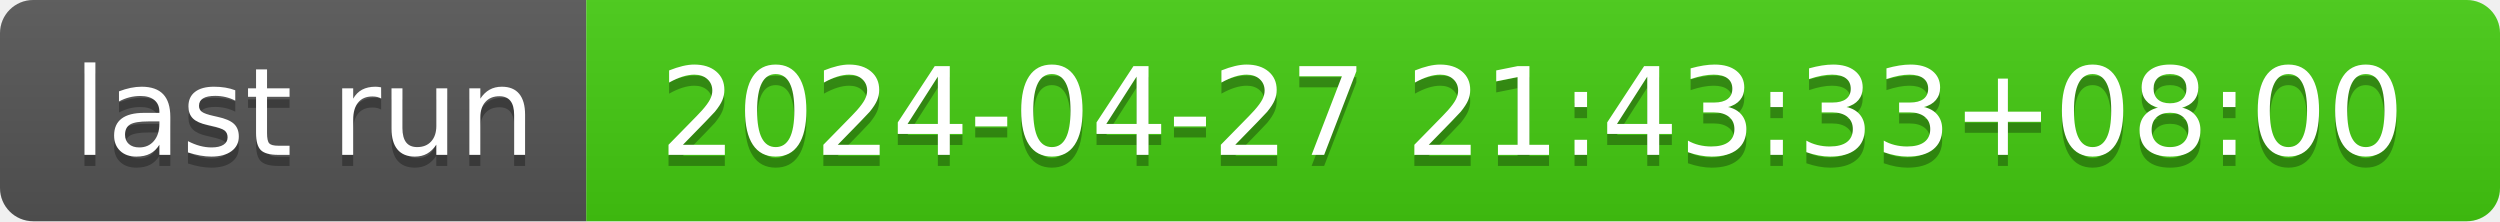
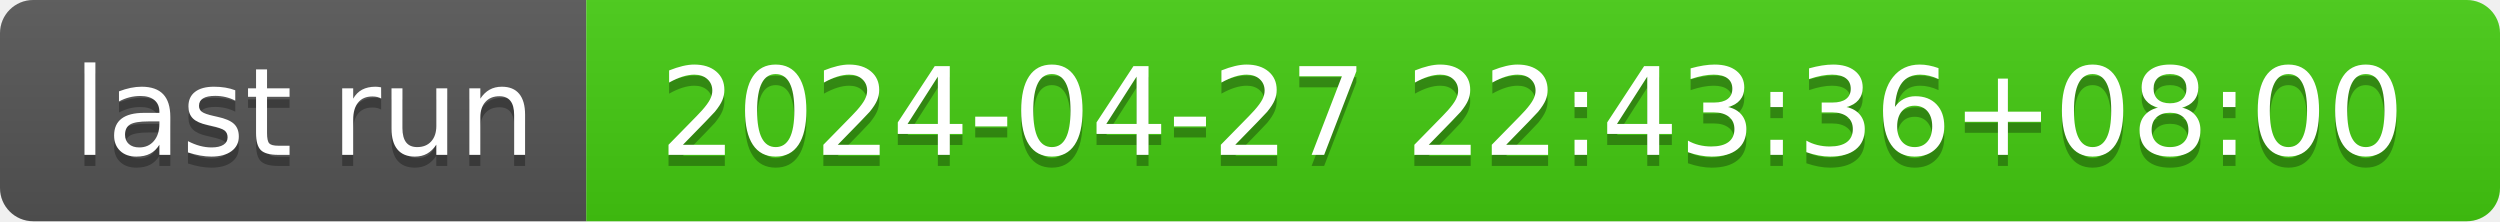
- <svg xmlns="http://www.w3.org/2000/svg" width="226" height="20" role="img" aria-label="last run: 2024-04-27 21:43:33+08:00">
+ <svg xmlns="http://www.w3.org/2000/svg" width="226" height="20" role="img" aria-label="last run: 2024-04-27 22:43:36+08:00">
  <linearGradient id="s" x2="0" y2="100%">
    <stop offset="0" stop-color="#bbb" stop-opacity=".1" />
    <stop offset="1" stop-opacity=".1" />
  </linearGradient>
  <clipPath id="r">
    <rect width="226" height="20" rx="3" fill="#fff" />
  </clipPath>
  <g clip-path="url(#r)">
    <rect width="53" height="20" fill="#555" />
    <rect x="53" width="173" height="20" fill="#4c1" />
    <rect width="226" height="20" fill="url(#s)" />
  </g>
  <g fill="#fff" text-anchor="middle" font-family="Verdana,Geneva,DejaVu Sans,sans-serif" text-rendering="geometricPrecision" font-size="110">
    <text aria-hidden="true" x="275" y="150" fill="#010101" fill-opacity=".3" transform="scale(.1)" textLength="430">last run</text>
    <text x="275" y="140" transform="scale(.1)" fill="#fff" textLength="430">last run</text>
-     <text aria-hidden="true" x="1385" y="150" fill="#010101" fill-opacity=".3" transform="scale(.1)" textLength="1630">2024-04-27 21:43:33+08:00</text>
-     <text x="1385" y="140" transform="scale(.1)" fill="#fff" textLength="1630">2024-04-27 21:43:33+08:00</text>
+     <text aria-hidden="true" x="1385" y="150" fill="#010101" fill-opacity=".3" transform="scale(.1)" textLength="1630">2024-04-27 22:43:36+08:00</text>
+     <text x="1385" y="140" transform="scale(.1)" fill="#fff" textLength="1630">2024-04-27 22:43:36+08:00</text>
  </g>
</svg>
